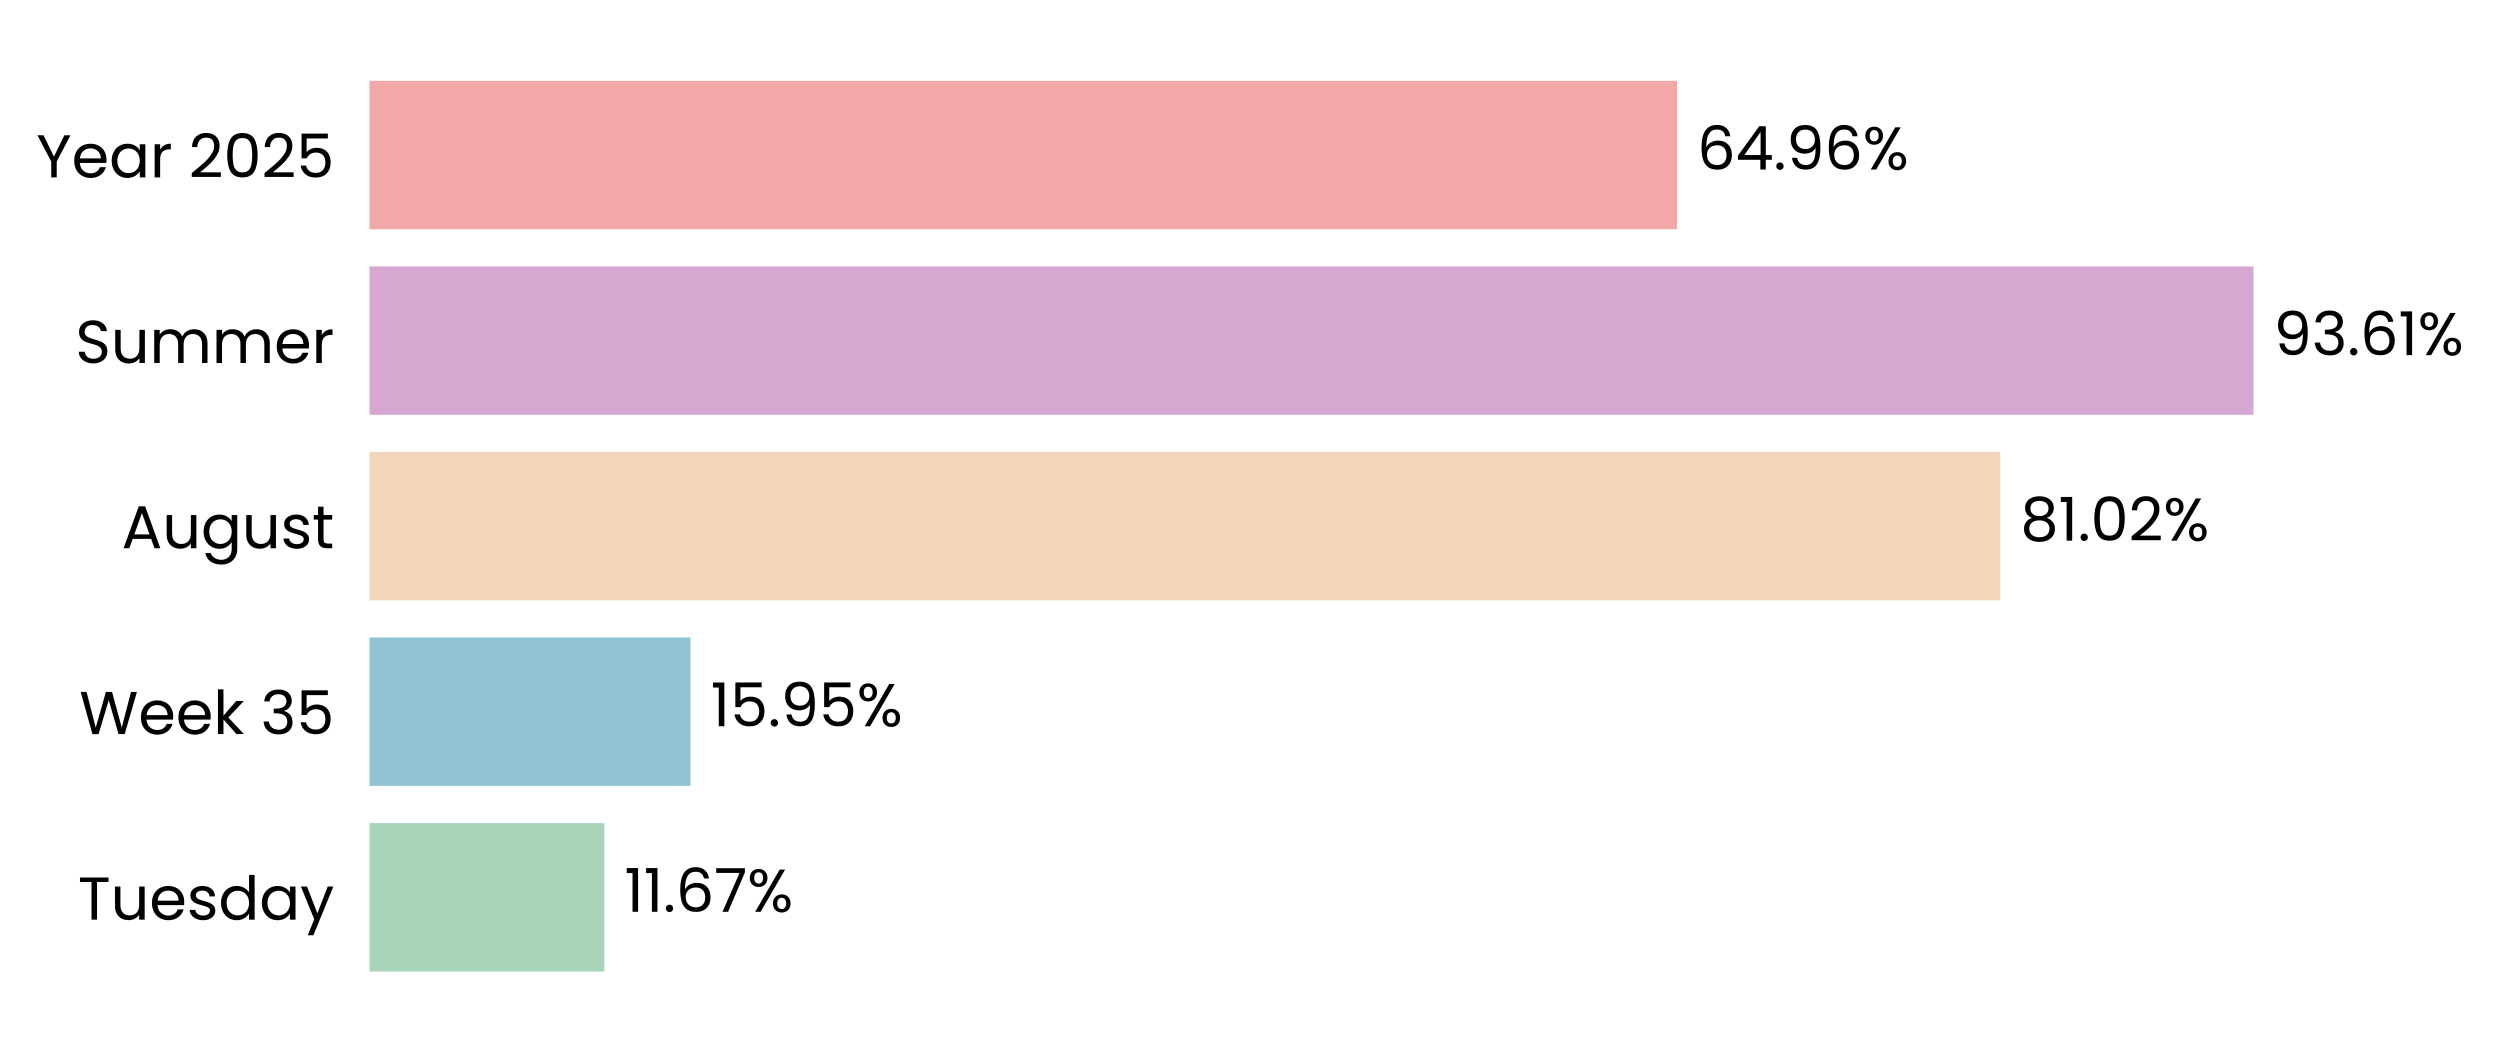
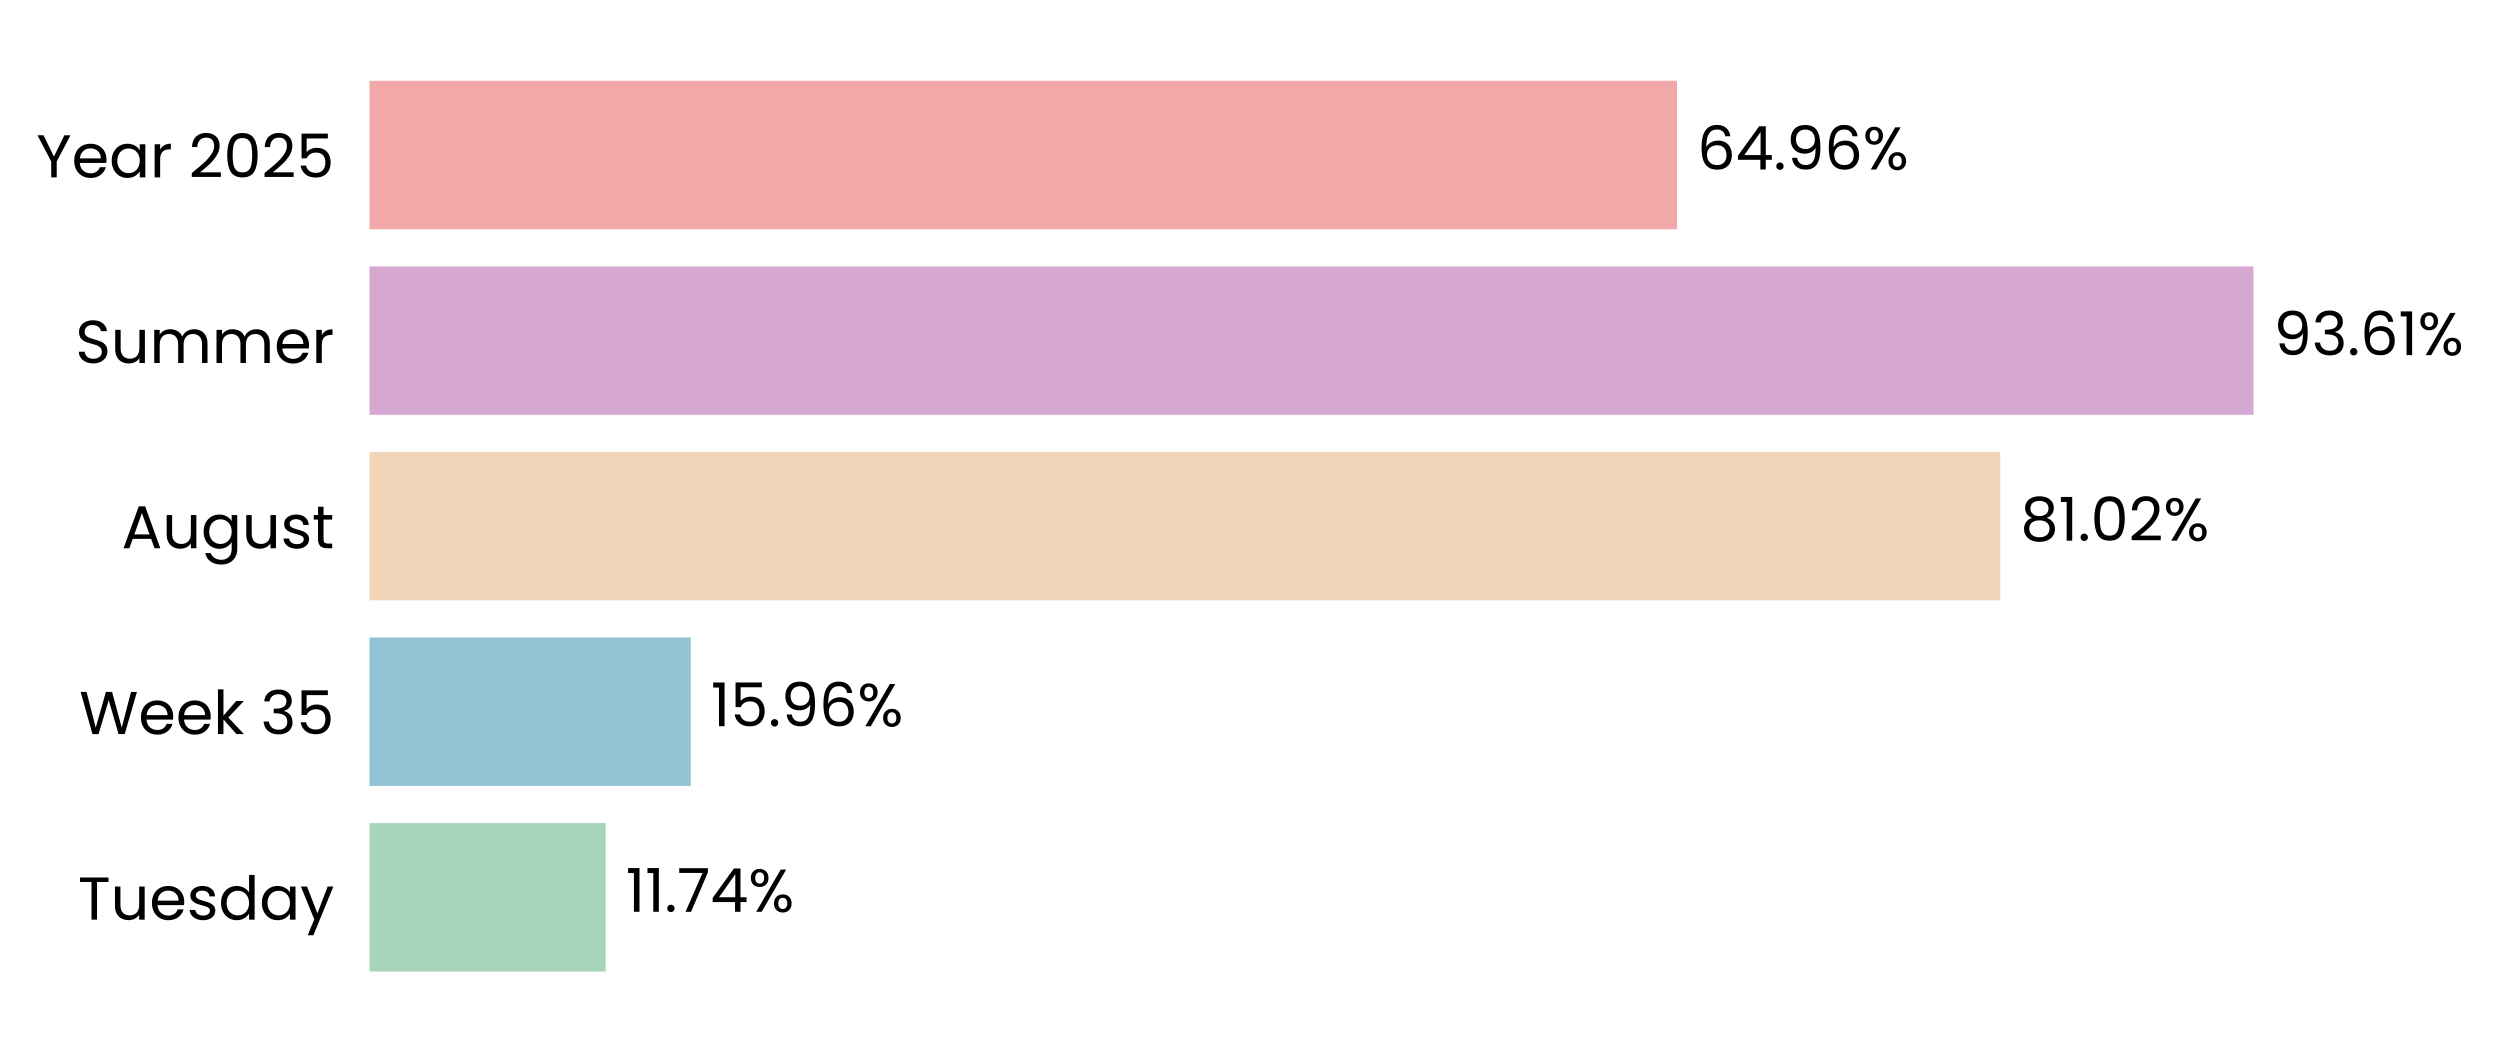
<svg xmlns="http://www.w3.org/2000/svg" xmlns:xlink="http://www.w3.org/1999/xlink" width="496.046pt" height="208.8pt" viewBox="0 0 496.046 208.8" version="1.1">
  <defs>
    <style type="text/css">*{stroke-linejoin: round; stroke-linecap: butt}</style>
  </defs>
  <g id="figure_1">
    <g id="patch_1">
      <path d="M 0 208.8  L 496.046 208.8  L 496.046 0  L 0 0  L 0 208.8  z " style="fill: none" />
    </g>
    <g id="axes_1">
      <g id="patch_2">
-         <path d="M 73.311 201.6  L 472.674 201.6  L 472.674 7.2  L 73.311 7.2  L 73.311 201.6  z " style="fill: none" />
+         <path d="M 73.311 201.6  L 472.671 201.6  L 472.671 7.2  L 73.311 7.2  L 73.311 201.6  z " style="fill: none" />
      </g>
      <g id="patch_3">
-         <path d="M 73.311 192.764  L 119.904 192.764  L 119.904 163.309  L 73.311 163.309  z " clip-path="url(#p3d45d9a8d0)" style="fill: #a8d5ba" />
+         <path d="M 73.311 192.764  L 120.181 192.764  L 120.181 163.309  L 73.311 163.309  z " clip-path="url(#p1a361893b6)" style="fill: #a8d5ba" />
      </g>
      <g id="patch_4">
-         <path d="M 73.311 155.945  L 137.019 155.945  L 137.019 126.491  L 73.311 126.491  z " clip-path="url(#p3d45d9a8d0)" style="fill: #90c3d4" />
+         <path d="M 73.311 155.945  L 137.058 155.945  L 137.058 126.491  L 73.311 126.491  z " clip-path="url(#p1a361893b6)" style="fill: #90c3d4" />
      </g>
      <g id="patch_5">
-         <path d="M 73.311 119.127  L 396.881 119.127  L 396.881 89.673  L 73.311 89.673  z " clip-path="url(#p3d45d9a8d0)" style="fill: #f3d6ba" />
+         <path d="M 73.311 119.127  L 396.887 119.127  L 396.887 89.673  L 73.311 89.673  z " clip-path="url(#p1a361893b6)" style="fill: #f3d6ba" />
      </g>
      <g id="patch_6">
-         <path d="M 73.311 82.309  L 447.135 82.309  L 447.135 52.855  L 73.311 52.855  z " clip-path="url(#p3d45d9a8d0)" style="fill: #d6a8d1" />
+         <path d="M 73.311 82.309  L 447.135 82.309  L 447.135 52.855  L 73.311 52.855  z " clip-path="url(#p1a361893b6)" style="fill: #d6a8d1" />
      </g>
      <g id="patch_7">
-         <path d="M 73.311 45.491  L 332.751 45.491  L 332.751 16.036  L 73.311 16.036  z " clip-path="url(#p3d45d9a8d0)" style="fill: #f2a8a8" />
+         <path d="M 73.311 45.491  L 332.75 45.491  L 332.75 16.036  L 73.311 16.036  z " clip-path="url(#p1a361893b6)" style="fill: #f2a8a8" />
      </g>
      <g id="matplotlib.axis_1">
        <g id="ytick_1">
          <g id="text_1">
            <g transform="translate(15.4575 182.4764) scale(0.12 -0.12)">
              <defs>
                <path id="Poppins-Regular-54" d="M 3238 4461  L 3238 3987  L 2022 3987  L 2022 0  L 1440 0  L 1440 3987  L 218 3987  L 218 4461  L 3238 4461  z " transform="scale(0.015625)" />
                <path id="Poppins-Regular-75" d="M 3603 3507  L 3603 0  L 3021 0  L 3021 518  Q 2854 250 2556 99  Q 2259 -51 1901 -51  Q 1491 -51 1164 118  Q 838 288 649 627  Q 461 966 461 1453  L 461 3507  L 1037 3507  L 1037 1530  Q 1037 1011 1299 732  Q 1562 454 2016 454  Q 2483 454 2752 742  Q 3021 1030 3021 1581  L 3021 3507  L 3603 3507  z " transform="scale(0.015625)" />
                <path id="Poppins-Regular-65" d="M 3693 1888  Q 3693 1722 3674 1536  L 870 1536  Q 902 1018 1225 726  Q 1549 435 2010 435  Q 2387 435 2640 611  Q 2893 787 2995 1082  L 3622 1082  Q 3482 576 3059 259  Q 2637 -58 2010 -58  Q 1510 -58 1116 166  Q 723 390 499 803  Q 275 1216 275 1760  Q 275 2304 492 2713  Q 710 3123 1104 3344  Q 1498 3565 2010 3565  Q 2509 3565 2893 3347  Q 3277 3130 3485 2749  Q 3693 2368 3693 1888  z M 3091 2010  Q 3091 2342 2944 2582  Q 2797 2822 2544 2947  Q 2291 3072 1984 3072  Q 1542 3072 1232 2790  Q 922 2509 877 2010  L 3091 2010  z " transform="scale(0.015625)" />
                <path id="Poppins-Regular-73" d="M 1734 -58  Q 1331 -58 1011 80  Q 691 218 505 464  Q 320 710 301 1030  L 902 1030  Q 928 768 1149 601  Q 1370 435 1728 435  Q 2061 435 2253 582  Q 2445 730 2445 954  Q 2445 1184 2240 1296  Q 2035 1408 1606 1517  Q 1216 1619 969 1724  Q 723 1830 547 2038  Q 371 2246 371 2586  Q 371 2854 531 3078  Q 691 3302 985 3433  Q 1280 3565 1658 3565  Q 2240 3565 2598 3270  Q 2957 2976 2982 2464  L 2400 2464  Q 2381 2739 2179 2905  Q 1978 3072 1638 3072  Q 1325 3072 1139 2937  Q 954 2803 954 2586  Q 954 2413 1066 2301  Q 1178 2189 1347 2121  Q 1517 2054 1818 1971  Q 2195 1869 2432 1769  Q 2669 1670 2838 1472  Q 3008 1274 3014 954  Q 3014 666 2854 435  Q 2694 205 2403 73  Q 2112 -58 1734 -58  z " transform="scale(0.015625)" />
                <path id="Poppins-Regular-64" d="M 275 1766  Q 275 2304 492 2710  Q 710 3117 1091 3341  Q 1472 3565 1946 3565  Q 2355 3565 2707 3376  Q 3059 3187 3245 2880  L 3245 4736  L 3834 4736  L 3834 0  L 3245 0  L 3245 659  Q 3072 346 2733 144  Q 2394 -58 1939 -58  Q 1472 -58 1091 172  Q 710 403 492 819  Q 275 1235 275 1766  z M 3245 1760  Q 3245 2157 3085 2451  Q 2925 2746 2653 2902  Q 2381 3059 2054 3059  Q 1728 3059 1459 2905  Q 1190 2752 1030 2457  Q 870 2163 870 1766  Q 870 1363 1030 1065  Q 1190 768 1459 611  Q 1728 454 2054 454  Q 2381 454 2653 611  Q 2925 768 3085 1065  Q 3245 1363 3245 1760  z " transform="scale(0.015625)" />
                <path id="Poppins-Regular-61" d="M 275 1766  Q 275 2304 492 2710  Q 710 3117 1091 3341  Q 1472 3565 1939 3565  Q 2400 3565 2739 3366  Q 3078 3168 3245 2867  L 3245 3507  L 3834 3507  L 3834 0  L 3245 0  L 3245 653  Q 3072 346 2729 144  Q 2387 -58 1933 -58  Q 1466 -58 1088 172  Q 710 403 492 819  Q 275 1235 275 1766  z M 3245 1760  Q 3245 2157 3085 2451  Q 2925 2746 2653 2902  Q 2381 3059 2054 3059  Q 1728 3059 1459 2905  Q 1190 2752 1030 2457  Q 870 2163 870 1766  Q 870 1363 1030 1065  Q 1190 768 1459 611  Q 1728 454 2054 454  Q 2381 454 2653 611  Q 2925 768 3085 1065  Q 3245 1363 3245 1760  z " transform="scale(0.015625)" />
                <path id="Poppins-Regular-79" d="M 3514 3507  L 1402 -1651  L 800 -1651  L 1491 38  L 77 3507  L 723 3507  L 1824 666  L 2912 3507  L 3514 3507  z " transform="scale(0.015625)" />
              </defs>
              <use xlink:href="#Poppins-Regular-54" />
              <use xlink:href="#Poppins-Regular-75" transform="translate(54.09999 0)" />
              <use xlink:href="#Poppins-Regular-65" transform="translate(118.1 0)" />
              <use xlink:href="#Poppins-Regular-73" transform="translate(180.1 0)" />
              <use xlink:href="#Poppins-Regular-64" transform="translate(232.3 0)" />
              <use xlink:href="#Poppins-Regular-61" transform="translate(299.8999 0)" />
              <use xlink:href="#Poppins-Regular-79" transform="translate(367.4999 0)" />
            </g>
          </g>
        </g>
        <g id="ytick_2">
          <g id="text_2">
            <g transform="translate(15.73125 145.6582) scale(0.12 -0.12)">
              <defs>
                <path id="Poppins-Regular-57" d="M 6099 4461  L 4806 0  L 4154 0  L 3117 3590  L 2042 0  L 1395 -6  L 147 4461  L 768 4461  L 1741 678  L 2816 4461  L 3469 4461  L 4493 691  L 5472 4461  L 6099 4461  z " transform="scale(0.015625)" />
                <path id="Poppins-Regular-6b" d="M 2451 0  L 1075 1549  L 1075 0  L 493 0  L 493 4736  L 1075 4736  L 1075 1952  L 2426 3507  L 3238 3507  L 1587 1760  L 3245 0  L 2451 0  z " transform="scale(0.015625)" />
                <path id="Poppins-Regular-20" transform="scale(0.015625)" />
                <path id="Poppins-Regular-33" d="M 384 3462  Q 429 4051 838 4384  Q 1248 4717 1901 4717  Q 2336 4717 2653 4560  Q 2970 4403 3133 4134  Q 3296 3866 3296 3526  Q 3296 3130 3069 2842  Q 2842 2554 2477 2470  L 2477 2438  Q 2893 2336 3136 2035  Q 3379 1734 3379 1248  Q 3379 883 3212 592  Q 3046 301 2713 134  Q 2381 -32 1914 -32  Q 1235 -32 800 323  Q 365 678 314 1331  L 877 1331  Q 922 947 1190 704  Q 1459 461 1907 461  Q 2355 461 2588 694  Q 2822 928 2822 1299  Q 2822 1779 2502 1990  Q 2182 2202 1536 2202  L 1389 2202  L 1389 2688  L 1542 2688  Q 2131 2694 2432 2883  Q 2733 3072 2733 3469  Q 2733 3808 2512 4013  Q 2291 4218 1882 4218  Q 1485 4218 1241 4013  Q 998 3808 954 3462  L 384 3462  z " transform="scale(0.015625)" />
                <path id="Poppins-Regular-35" d="M 3347 4122  L 1101 4122  L 1101 2662  Q 1248 2867 1536 2998  Q 1824 3130 2157 3130  Q 2688 3130 3021 2909  Q 3354 2688 3498 2339  Q 3642 1990 3642 1600  Q 3642 1139 3469 774  Q 3296 410 2941 198  Q 2586 -13 2061 -13  Q 1389 -13 973 332  Q 557 678 467 1254  L 1037 1254  Q 1120 890 1389 685  Q 1658 480 2067 480  Q 2573 480 2829 784  Q 3085 1088 3085 1587  Q 3085 2086 2829 2358  Q 2573 2630 2074 2630  Q 1734 2630 1481 2467  Q 1229 2304 1114 2022  L 563 2022  L 563 4634  L 3347 4634  L 3347 4122  z " transform="scale(0.015625)" />
              </defs>
              <use xlink:href="#Poppins-Regular-57" />
              <use xlink:href="#Poppins-Regular-65" transform="translate(97.59999 0)" />
              <use xlink:href="#Poppins-Regular-65" transform="translate(159.6 0)" />
              <use xlink:href="#Poppins-Regular-6b" transform="translate(221.6 0)" />
              <use xlink:href="#Poppins-Regular-20" transform="translate(273.0999 0)" />
              <use xlink:href="#Poppins-Regular-33" transform="translate(299.7999 0)" />
              <use xlink:href="#Poppins-Regular-35" transform="translate(358.6999 0)" />
            </g>
          </g>
        </g>
        <g id="ytick_3">
          <g id="text_3">
            <g transform="translate(24.11812 108.78) scale(0.12 -0.12)">
              <defs>
                <path id="Poppins-Regular-41" d="M 3130 992  L 1184 992  L 826 0  L 211 0  L 1824 4435  L 2496 4435  L 4102 0  L 3488 0  L 3130 992  z M 2963 1466  L 2157 3718  L 1350 1466  L 2963 1466  z " transform="scale(0.015625)" />
                <path id="Poppins-Regular-67" d="M 1939 3565  Q 2394 3565 2736 3366  Q 3078 3168 3245 2867  L 3245 3507  L 3834 3507  L 3834 -77  Q 3834 -557 3629 -931  Q 3424 -1306 3043 -1517  Q 2662 -1728 2157 -1728  Q 1466 -1728 1005 -1401  Q 544 -1075 461 -512  L 1037 -512  Q 1133 -832 1433 -1027  Q 1734 -1222 2157 -1222  Q 2637 -1222 2941 -921  Q 3245 -621 3245 -77  L 3245 659  Q 3072 352 2733 147  Q 2394 -58 1939 -58  Q 1472 -58 1091 172  Q 710 403 492 819  Q 275 1235 275 1766  Q 275 2304 492 2710  Q 710 3117 1091 3341  Q 1472 3565 1939 3565  z M 3245 1760  Q 3245 2157 3085 2451  Q 2925 2746 2653 2902  Q 2381 3059 2054 3059  Q 1728 3059 1459 2905  Q 1190 2752 1030 2457  Q 870 2163 870 1766  Q 870 1363 1030 1065  Q 1190 768 1459 611  Q 1728 454 2054 454  Q 2381 454 2653 611  Q 2925 768 3085 1065  Q 3245 1363 3245 1760  z " transform="scale(0.015625)" />
                <path id="Poppins-Regular-74" d="M 1203 3027  L 1203 960  Q 1203 704 1312 598  Q 1421 493 1690 493  L 2118 493  L 2118 0  L 1594 0  Q 1107 0 864 224  Q 621 448 621 960  L 621 3027  L 166 3027  L 166 3507  L 621 3507  L 621 4390  L 1203 4390  L 1203 3507  L 2118 3507  L 2118 3027  L 1203 3027  z " transform="scale(0.015625)" />
              </defs>
              <use xlink:href="#Poppins-Regular-41" />
              <use xlink:href="#Poppins-Regular-75" transform="translate(67.39999 0)" />
              <use xlink:href="#Poppins-Regular-67" transform="translate(131.4 0)" />
              <use xlink:href="#Poppins-Regular-75" transform="translate(199 0)" />
              <use xlink:href="#Poppins-Regular-73" transform="translate(263 0)" />
              <use xlink:href="#Poppins-Regular-74" transform="translate(315.2 0)" />
            </g>
          </g>
        </g>
        <g id="ytick_4">
          <g id="text_4">
            <g transform="translate(14.95125 72.02182) scale(0.12 -0.12)">
              <defs>
                <path id="Poppins-Regular-53" d="M 1907 -45  Q 1466 -45 1117 112  Q 768 269 569 547  Q 371 826 365 1190  L 986 1190  Q 1018 877 1245 662  Q 1472 448 1907 448  Q 2323 448 2563 656  Q 2803 864 2803 1190  Q 2803 1446 2662 1606  Q 2522 1766 2310 1849  Q 2099 1933 1741 2029  Q 1299 2144 1033 2259  Q 768 2374 579 2620  Q 390 2867 390 3283  Q 390 3648 576 3929  Q 762 4211 1098 4364  Q 1434 4518 1869 4518  Q 2496 4518 2896 4204  Q 3296 3891 3347 3373  L 2707 3373  Q 2675 3629 2438 3824  Q 2202 4019 1811 4019  Q 1446 4019 1216 3830  Q 986 3642 986 3302  Q 986 3059 1123 2905  Q 1261 2752 1462 2672  Q 1664 2592 2029 2490  Q 2470 2368 2739 2249  Q 3008 2131 3200 1884  Q 3392 1638 3392 1216  Q 3392 890 3219 602  Q 3046 314 2707 134  Q 2368 -45 1907 -45  z " transform="scale(0.015625)" />
                <path id="Poppins-Regular-6d" d="M 4710 3571  Q 5120 3571 5440 3401  Q 5760 3232 5945 2893  Q 6131 2554 6131 2067  L 6131 0  L 5555 0  L 5555 1984  Q 5555 2509 5296 2787  Q 5037 3066 4595 3066  Q 4141 3066 3872 2774  Q 3603 2483 3603 1933  L 3603 0  L 3027 0  L 3027 1984  Q 3027 2509 2768 2787  Q 2509 3066 2067 3066  Q 1613 3066 1344 2774  Q 1075 2483 1075 1933  L 1075 0  L 493 0  L 493 3507  L 1075 3507  L 1075 3002  Q 1248 3277 1539 3424  Q 1830 3571 2182 3571  Q 2624 3571 2963 3372  Q 3302 3174 3469 2790  Q 3616 3162 3955 3366  Q 4294 3571 4710 3571  z " transform="scale(0.015625)" />
                <path id="Poppins-Regular-72" d="M 1075 2938  Q 1229 3238 1513 3404  Q 1798 3571 2208 3571  L 2208 2970  L 2054 2970  Q 1075 2970 1075 1907  L 1075 0  L 493 0  L 493 3507  L 1075 3507  L 1075 2938  z " transform="scale(0.015625)" />
              </defs>
              <use xlink:href="#Poppins-Regular-53" />
              <use xlink:href="#Poppins-Regular-75" transform="translate(58.7 0)" />
              <use xlink:href="#Poppins-Regular-6d" transform="translate(122.7 0)" />
              <use xlink:href="#Poppins-Regular-6d" transform="translate(225.7 0)" />
              <use xlink:href="#Poppins-Regular-65" transform="translate(328.7 0)" />
              <use xlink:href="#Poppins-Regular-72" transform="translate(390.6999 0)" />
            </g>
          </g>
        </g>
        <g id="ytick_5">
          <g id="text_5">
            <g transform="translate(7.2 35.20364) scale(0.12 -0.12)">
              <defs>
                <path id="Poppins-Regular-59" d="M 3616 4461  L 2163 1683  L 2163 0  L 1581 0  L 1581 1683  L 122 4461  L 768 4461  L 1869 2202  L 2970 4461  L 3616 4461  z " transform="scale(0.015625)" />
                <path id="Poppins-Regular-32" d="M 326 467  Q 1139 1120 1600 1539  Q 2061 1958 2377 2416  Q 2694 2874 2694 3315  Q 2694 3731 2492 3971  Q 2291 4211 1843 4211  Q 1408 4211 1168 3939  Q 928 3667 909 3213  L 346 3213  Q 371 3930 780 4320  Q 1190 4710 1837 4710  Q 2496 4710 2883 4345  Q 3270 3981 3270 3341  Q 3270 2810 2953 2307  Q 2637 1805 2233 1424  Q 1830 1043 1203 538  L 3405 538  L 3405 51  L 326 51  L 326 467  z " transform="scale(0.015625)" />
                <path id="Poppins-Regular-30" d="M 397 2362  Q 397 3462 755 4080  Q 1114 4698 2010 4698  Q 2899 4698 3257 4080  Q 3616 3462 3616 2362  Q 3616 1242 3257 621  Q 2899 0 2010 0  Q 1114 0 755 621  Q 397 1242 397 2362  z M 3040 2362  Q 3040 2918 2966 3305  Q 2893 3693 2665 3929  Q 2438 4166 2010 4166  Q 1574 4166 1347 3929  Q 1120 3693 1046 3305  Q 973 2918 973 2362  Q 973 1786 1046 1395  Q 1120 1005 1347 768  Q 1574 531 2010 531  Q 2438 531 2665 768  Q 2893 1005 2966 1395  Q 3040 1786 3040 2362  z " transform="scale(0.015625)" />
              </defs>
              <use xlink:href="#Poppins-Regular-59" />
              <use xlink:href="#Poppins-Regular-65" transform="translate(58.39999 0)" />
              <use xlink:href="#Poppins-Regular-61" transform="translate(120.4 0)" />
              <use xlink:href="#Poppins-Regular-72" transform="translate(188 0)" />
              <use xlink:href="#Poppins-Regular-20" transform="translate(225.3 0)" />
              <use xlink:href="#Poppins-Regular-32" transform="translate(252 0)" />
              <use xlink:href="#Poppins-Regular-30" transform="translate(309.4999 0)" />
              <use xlink:href="#Poppins-Regular-32" transform="translate(372.2999 0)" />
              <use xlink:href="#Poppins-Regular-35" transform="translate(429.7999 0)" />
            </g>
          </g>
        </g>
      </g>
      <g id="text_6">
-         <g transform="translate(123.8972 180.9164) scale(0.12 -0.12)">
+         <g transform="translate(124.1741 180.9164) scale(0.12 -0.12)">
          <defs>
            <path id="Poppins-Regular-31" d="M 243 4096  L 243 4627  L 1446 4627  L 1446 0  L 858 0  L 858 4096  L 243 4096  z " transform="scale(0.015625)" />
            <path id="Poppins-Regular-2e" d="M 678 -38  Q 512 -38 397 77  Q 282 192 282 358  Q 282 525 397 640  Q 512 755 678 755  Q 838 755 950 640  Q 1062 525 1062 358  Q 1062 192 950 77  Q 838 -38 678 -38  z " transform="scale(0.015625)" />
-             <path id="Poppins-Regular-36" d="M 2976 3526  Q 2835 4237 2099 4237  Q 1530 4237 1248 3798  Q 966 3360 973 2355  Q 1120 2688 1462 2877  Q 1805 3066 2227 3066  Q 2886 3066 3280 2656  Q 3674 2246 3674 1523  Q 3674 1088 3504 742  Q 3334 397 2992 192  Q 2650 -13 2163 -13  Q 1504 -13 1133 281  Q 762 576 614 1094  Q 467 1613 467 2374  Q 467 4723 2106 4723  Q 2733 4723 3091 4384  Q 3450 4045 3514 3526  L 2976 3526  z M 2106 2573  Q 1830 2573 1587 2461  Q 1344 2349 1193 2121  Q 1043 1894 1043 1568  Q 1043 1082 1324 778  Q 1606 474 2131 474  Q 2579 474 2844 752  Q 3110 1030 3110 1504  Q 3110 2003 2854 2288  Q 2598 2573 2106 2573  z " transform="scale(0.015625)" />
            <path id="Poppins-Regular-37" d="M 3245 4173  L 1466 0  L 877 0  L 2682 4115  L 211 4115  L 211 4614  L 3245 4614  L 3245 4173  z " transform="scale(0.015625)" />
+             <path id="Poppins-Regular-34" d="M 256 1030  L 256 1472  L 2502 4582  L 3200 4582  L 3200 1536  L 3840 1536  L 3840 1030  L 3200 1030  L 3200 0  L 2624 0  L 2624 1030  L 256 1030  z M 2650 3974  L 928 1536  L 2650 1536  L 2650 3974  z " transform="scale(0.015625)" />
            <path id="Poppins-Regular-25" d="M 269 3584  Q 269 4019 531 4278  Q 794 4538 1203 4538  Q 1613 4538 1875 4278  Q 2138 4019 2138 3584  Q 2138 3142 1875 2883  Q 1613 2624 1203 2624  Q 794 2624 531 2883  Q 269 3142 269 3584  z M 4006 4467  L 1414 0  L 838 0  L 3430 4467  L 4006 4467  z M 1203 4179  Q 986 4179 861 4028  Q 736 3878 736 3584  Q 736 3290 861 3136  Q 986 2982 1203 2982  Q 1421 2982 1549 3139  Q 1677 3296 1677 3584  Q 1677 3878 1549 4028  Q 1421 4179 1203 4179  z M 2720 883  Q 2720 1325 2982 1584  Q 3245 1843 3654 1843  Q 4064 1843 4323 1584  Q 4582 1325 4582 883  Q 4582 448 4323 185  Q 4064 -77 3654 -77  Q 3245 -77 2982 182  Q 2720 442 2720 883  z M 3648 1478  Q 3430 1478 3302 1328  Q 3174 1178 3174 883  Q 3174 595 3302 444  Q 3430 294 3648 294  Q 3866 294 3994 444  Q 4122 595 4122 883  Q 4122 1178 3994 1328  Q 3866 1478 3648 1478  z " transform="scale(0.015625)" />
          </defs>
          <use xlink:href="#Poppins-Regular-31" />
          <use xlink:href="#Poppins-Regular-31" transform="translate(31.99998 0)" />
          <use xlink:href="#Poppins-Regular-2e" transform="translate(63.99997 0)" />
-           <use xlink:href="#Poppins-Regular-36" transform="translate(84.99995 0)" />
-           <use xlink:href="#Poppins-Regular-37" transform="translate(148.4999 0)" />
-           <use xlink:href="#Poppins-Regular-25" transform="translate(203.0999 0)" />
+           <use xlink:href="#Poppins-Regular-37" transform="translate(84.99995 0)" />
+           <use xlink:href="#Poppins-Regular-34" transform="translate(139.5999 0)" />
+           <use xlink:href="#Poppins-Regular-25" transform="translate(202.4999 0)" />
        </g>
      </g>
      <g id="text_7">
-         <g transform="translate(141.0127 144.0982) scale(0.12 -0.12)">
+         <g transform="translate(141.0518 144.0982) scale(0.12 -0.12)">
          <defs>
            <path id="Poppins-Regular-39" d="M 1146 1242  Q 1210 877 1443 678  Q 1677 480 2074 480  Q 2605 480 2857 896  Q 3110 1312 3098 2298  Q 2963 2010 2649 1846  Q 2336 1683 1952 1683  Q 1523 1683 1187 1859  Q 851 2035 659 2374  Q 467 2714 467 3194  Q 467 3878 864 4297  Q 1261 4717 1990 4717  Q 2886 4717 3248 4134  Q 3610 3552 3610 2400  Q 3610 1594 3466 1069  Q 3322 544 2979 269  Q 2637 -6 2042 -6  Q 1389 -6 1024 346  Q 659 698 608 1242  L 1146 1242  z M 2048 2176  Q 2477 2176 2752 2441  Q 3027 2707 3027 3162  Q 3027 3642 2758 3936  Q 2490 4230 2003 4230  Q 1555 4230 1289 3948  Q 1024 3667 1024 3206  Q 1024 2739 1286 2457  Q 1549 2176 2048 2176  z " transform="scale(0.015625)" />
+             <path id="Poppins-Regular-36" d="M 2976 3526  Q 2835 4237 2099 4237  Q 1530 4237 1248 3798  Q 966 3360 973 2355  Q 1120 2688 1462 2877  Q 1805 3066 2227 3066  Q 2886 3066 3280 2656  Q 3674 2246 3674 1523  Q 3674 1088 3504 742  Q 3334 397 2992 192  Q 2650 -13 2163 -13  Q 1504 -13 1133 281  Q 762 576 614 1094  Q 467 1613 467 2374  Q 467 4723 2106 4723  Q 2733 4723 3091 4384  Q 3450 4045 3514 3526  L 2976 3526  z M 2106 2573  Q 1830 2573 1587 2461  Q 1344 2349 1193 2121  Q 1043 1894 1043 1568  Q 1043 1082 1324 778  Q 1606 474 2131 474  Q 2579 474 2844 752  Q 3110 1030 3110 1504  Q 3110 2003 2854 2288  Q 2598 2573 2106 2573  z " transform="scale(0.015625)" />
          </defs>
          <use xlink:href="#Poppins-Regular-31" />
          <use xlink:href="#Poppins-Regular-35" transform="translate(31.99998 0)" />
          <use xlink:href="#Poppins-Regular-2e" transform="translate(94.79997 0)" />
          <use xlink:href="#Poppins-Regular-39" transform="translate(115.8 0)" />
-           <use xlink:href="#Poppins-Regular-35" transform="translate(178.7999 0)" />
-           <use xlink:href="#Poppins-Regular-25" transform="translate(241.5999 0)" />
+           <use xlink:href="#Poppins-Regular-36" transform="translate(178.7999 0)" />
+           <use xlink:href="#Poppins-Regular-25" transform="translate(242.2999 0)" />
        </g>
      </g>
      <g id="text_8">
-         <g transform="translate(400.8745 107.28) scale(0.12 -0.12)">
+         <g transform="translate(400.881 107.28) scale(0.12 -0.12)">
          <defs>
            <path id="Poppins-Regular-38" d="M 1242 2406  Q 883 2547 691 2816  Q 499 3085 499 3469  Q 499 3814 672 4092  Q 845 4371 1187 4534  Q 1530 4698 2016 4698  Q 2502 4698 2844 4534  Q 3187 4371 3363 4092  Q 3539 3814 3539 3469  Q 3539 3098 3340 2819  Q 3142 2541 2797 2406  Q 3194 2285 3427 1981  Q 3661 1677 3661 1248  Q 3661 832 3456 521  Q 3251 211 2876 41  Q 2502 -128 2016 -128  Q 1530 -128 1162 41  Q 794 211 589 521  Q 384 832 384 1248  Q 384 1677 614 1984  Q 845 2291 1242 2406  z M 2976 3398  Q 2976 3789 2720 4000  Q 2464 4211 2016 4211  Q 1574 4211 1318 4000  Q 1062 3789 1062 3392  Q 1062 3034 1328 2816  Q 1594 2598 2016 2598  Q 2445 2598 2710 2819  Q 2976 3040 2976 3398  z M 2016 2150  Q 1542 2150 1241 1929  Q 941 1709 941 1267  Q 941 858 1232 608  Q 1523 358 2016 358  Q 2509 358 2797 608  Q 3085 858 3085 1267  Q 3085 1696 2790 1923  Q 2496 2150 2016 2150  z " transform="scale(0.015625)" />
          </defs>
          <use xlink:href="#Poppins-Regular-38" />
          <use xlink:href="#Poppins-Regular-31" transform="translate(63.09999 0)" />
          <use xlink:href="#Poppins-Regular-2e" transform="translate(95.09998 0)" />
          <use xlink:href="#Poppins-Regular-30" transform="translate(116.1 0)" />
          <use xlink:href="#Poppins-Regular-32" transform="translate(178.8999 0)" />
          <use xlink:href="#Poppins-Regular-25" transform="translate(236.3999 0)" />
        </g>
      </g>
      <g id="text_9">
-         <g transform="translate(451.1285 70.46182) scale(0.12 -0.12)">
+         <g transform="translate(451.1287 70.46182) scale(0.12 -0.12)">
          <use xlink:href="#Poppins-Regular-39" />
          <use xlink:href="#Poppins-Regular-33" transform="translate(62.99999 0)" />
          <use xlink:href="#Poppins-Regular-2e" transform="translate(121.9 0)" />
          <use xlink:href="#Poppins-Regular-36" transform="translate(142.9 0)" />
          <use xlink:href="#Poppins-Regular-31" transform="translate(206.3999 0)" />
          <use xlink:href="#Poppins-Regular-25" transform="translate(238.3999 0)" />
        </g>
      </g>
      <g id="text_10">
-         <g transform="translate(336.7447 33.64364) scale(0.12 -0.12)">
-           <defs>
-             <path id="Poppins-Regular-34" d="M 256 1030  L 256 1472  L 2502 4582  L 3200 4582  L 3200 1536  L 3840 1536  L 3840 1030  L 3200 1030  L 3200 0  L 2624 0  L 2624 1030  L 256 1030  z M 2650 3974  L 928 1536  L 2650 1536  L 2650 3974  z " transform="scale(0.015625)" />
-           </defs>
+         <g transform="translate(336.7435 33.64364) scale(0.12 -0.12)">
          <use xlink:href="#Poppins-Regular-36" />
          <use xlink:href="#Poppins-Regular-34" transform="translate(63.49999 0)" />
          <use xlink:href="#Poppins-Regular-2e" transform="translate(126.4 0)" />
          <use xlink:href="#Poppins-Regular-39" transform="translate(147.4 0)" />
          <use xlink:href="#Poppins-Regular-36" transform="translate(210.3999 0)" />
          <use xlink:href="#Poppins-Regular-25" transform="translate(273.8999 0)" />
        </g>
      </g>
    </g>
  </g>
  <defs>
-     <clipPath id="p3d45d9a8d0">
-       <rect x="73.311" y="7.2" width="399.363" height="194.4" />
+     <clipPath id="p1a361893b6">
+       <rect x="73.311" y="7.2" width="399.36" height="194.4" />
    </clipPath>
  </defs>
</svg>
